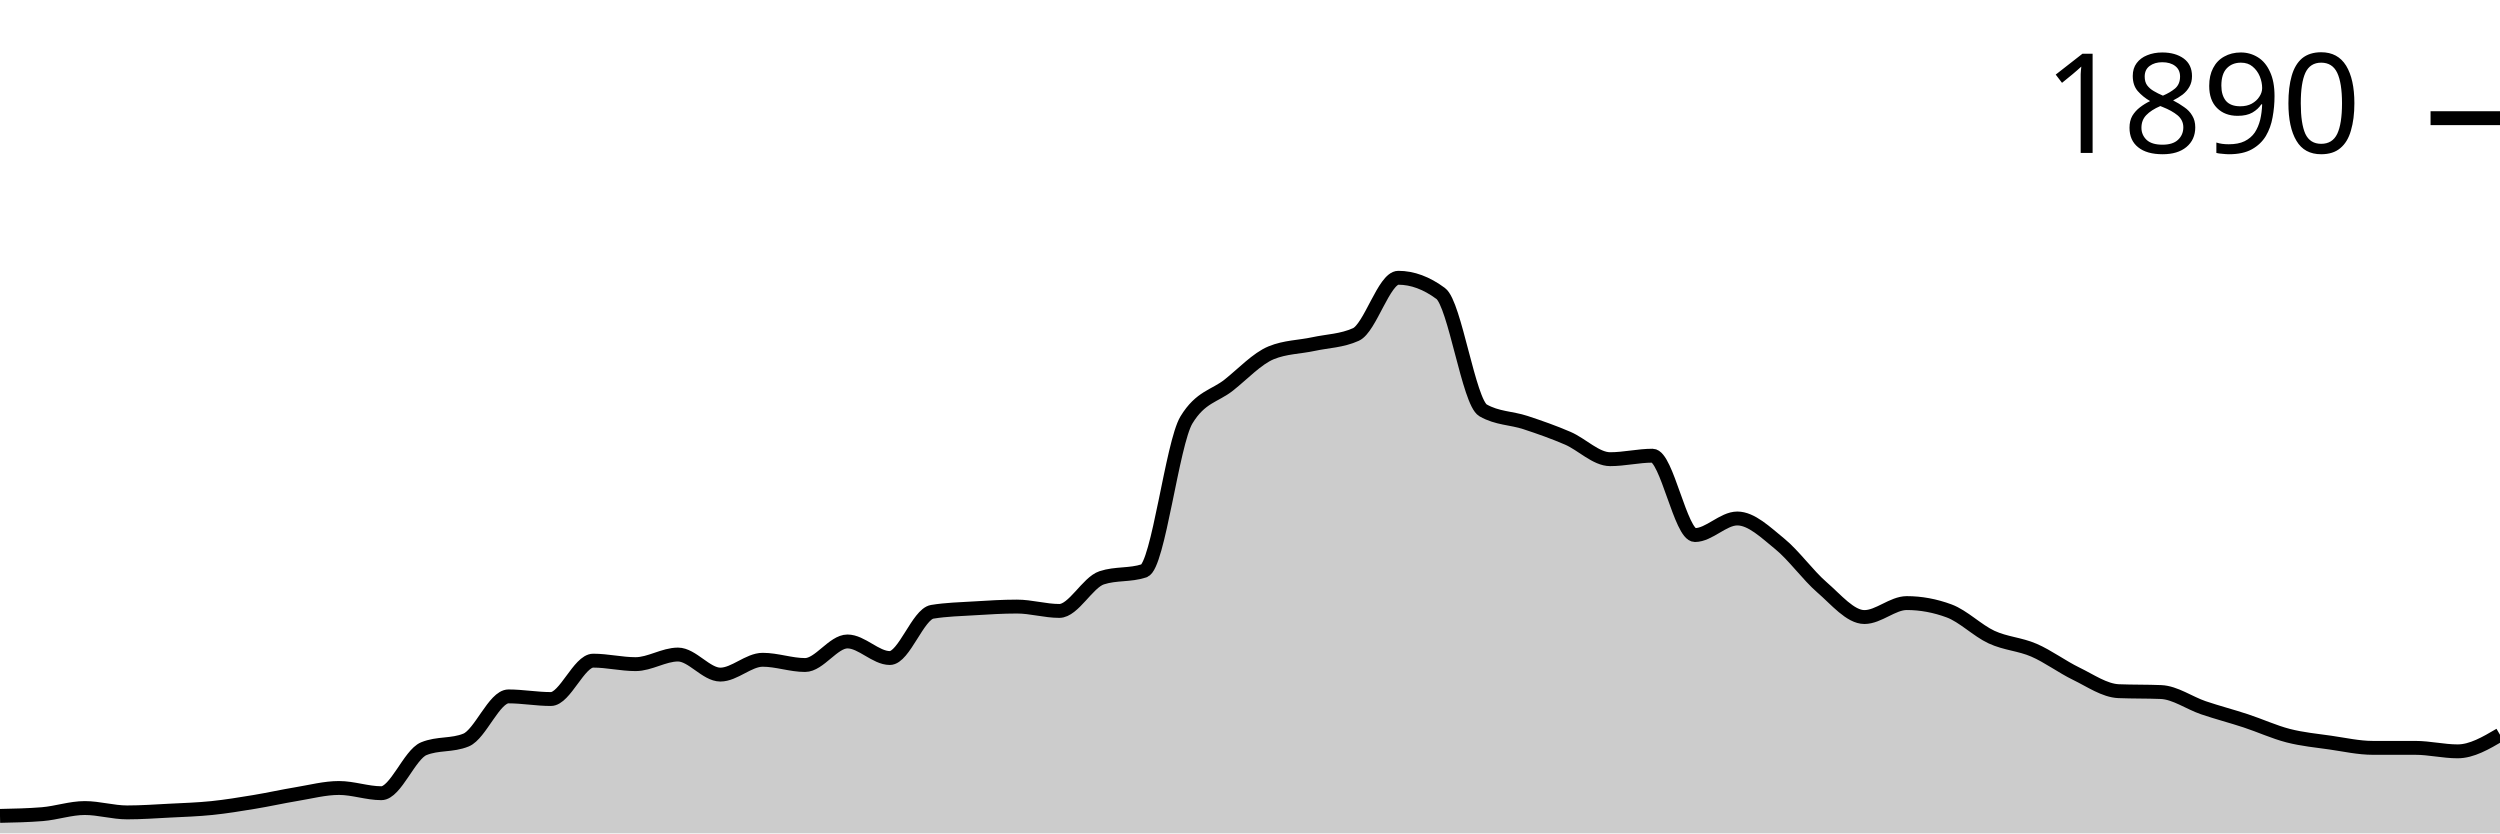
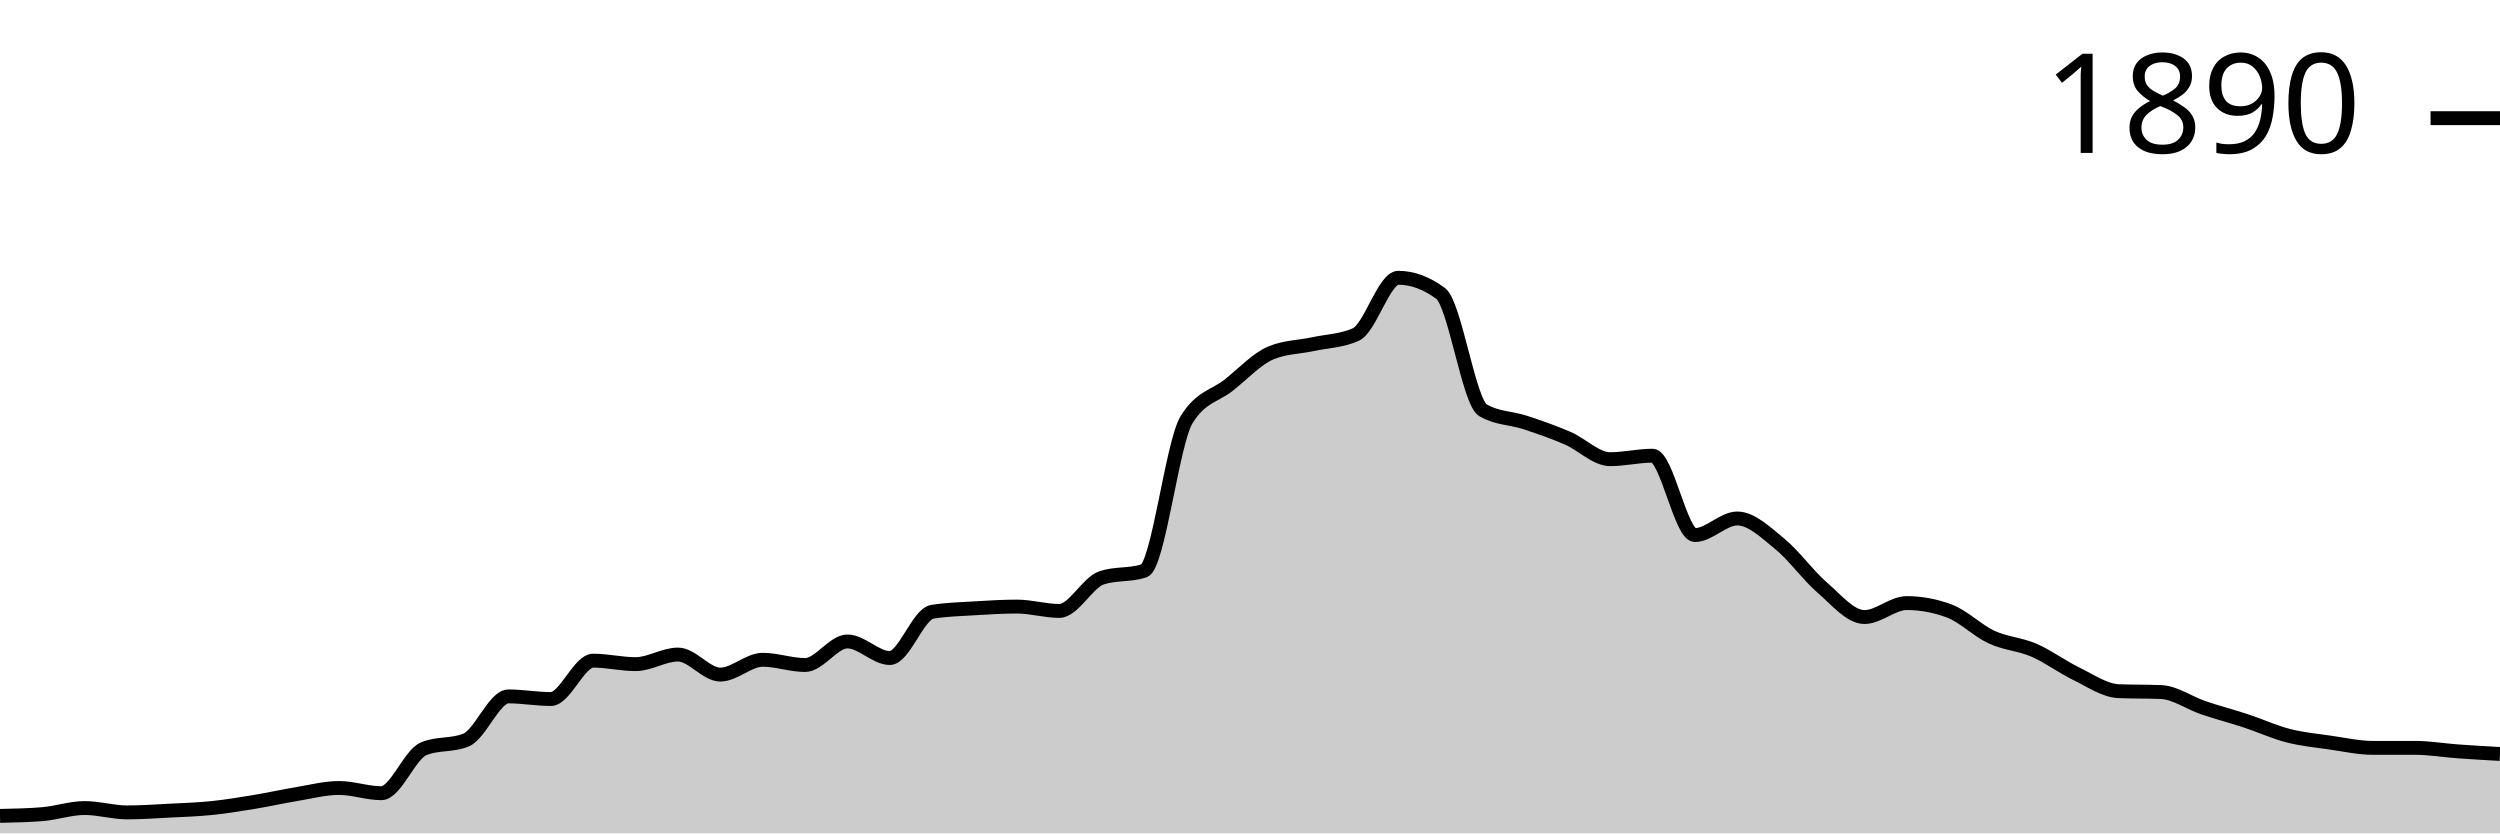
<svg xmlns="http://www.w3.org/2000/svg" viewBox="0 0 180 60">
  <g transform="translate(0,20)">
-     <path class="area" fill="rgba(0, 0, 0, 0.2)" d="M0,38.744C1.017,38.723,2.034,38.702,3.051,38.619C4.068,38.535,5.085,38.179,6.102,38.179C7.119,38.179,8.136,38.493,9.153,38.493C10.169,38.493,11.186,38.42,12.203,38.367C13.22,38.315,14.237,38.284,15.254,38.179C16.271,38.074,17.288,37.907,18.305,37.739C19.322,37.572,20.339,37.342,21.356,37.174C22.373,37.007,23.39,36.735,24.407,36.735C25.424,36.735,26.441,37.111,27.458,37.111C28.475,37.111,29.492,34.328,30.508,33.909C31.525,33.49,32.542,33.7,33.559,33.281C34.576,32.862,35.593,30.141,36.61,30.141C37.627,30.141,38.644,30.33,39.661,30.33C40.678,30.33,41.695,27.567,42.712,27.567C43.729,27.567,44.746,27.818,45.763,27.818C46.78,27.818,47.797,27.127,48.814,27.127C49.831,27.127,50.847,28.571,51.864,28.571C52.881,28.571,53.898,27.504,54.915,27.504C55.932,27.504,56.949,27.881,57.966,27.881C58.983,27.881,60,26.185,61.017,26.185C62.034,26.185,63.051,27.378,64.068,27.378C65.085,27.378,66.102,24.218,67.119,24.05C68.136,23.883,69.153,23.862,70.169,23.799C71.186,23.736,72.203,23.673,73.22,23.673C74.237,23.673,75.254,23.987,76.271,23.987C77.288,23.987,78.305,21.936,79.322,21.601C80.339,21.266,81.356,21.434,82.373,21.099C83.39,20.764,84.407,11.91,85.424,10.235C86.441,8.561,87.458,8.53,88.475,7.724C89.492,6.918,90.508,5.819,91.525,5.4C92.542,4.982,93.559,4.992,94.576,4.772C95.593,4.553,96.61,4.542,97.627,4.082C98.644,3.621,99.661,0,100.678,0C101.695,0,102.712,0.377,103.729,1.13C104.746,1.884,105.763,8.959,106.78,9.545C107.797,10.131,108.814,10.089,109.831,10.424C110.847,10.759,111.864,11.115,112.881,11.554C113.898,11.994,114.915,13.061,115.932,13.061C116.949,13.061,117.966,12.81,118.983,12.81C120,12.81,121.017,18.524,122.034,18.524C123.051,18.524,124.068,17.331,125.085,17.331C126.102,17.331,127.119,18.325,128.136,19.152C129.153,19.979,130.169,21.413,131.186,22.292C132.203,23.171,133.22,24.427,134.237,24.427C135.254,24.427,136.271,23.422,137.288,23.422C138.305,23.422,139.322,23.611,140.339,23.987C141.356,24.364,142.373,25.4,143.39,25.871C144.407,26.342,145.424,26.374,146.441,26.813C147.458,27.253,148.475,28.017,149.492,28.509C150.508,29.001,151.525,29.723,152.542,29.765C153.559,29.806,154.576,29.785,155.593,29.827C156.61,29.869,157.627,30.612,158.644,30.958C159.661,31.303,160.678,31.565,161.695,31.9C162.712,32.234,163.729,32.705,164.746,32.967C165.763,33.229,166.78,33.323,167.797,33.469C168.814,33.616,169.831,33.846,170.847,33.846C171.864,33.846,172.881,33.846,173.898,33.846C174.915,33.846,175.932,34.097,176.949,34.097C177.966,34.097,178.983,33.501,180,32.904L180,40C178.983,40,177.966,40,176.949,40C175.932,40,174.915,40,173.898,40C172.881,40,171.864,40,170.847,40C169.831,40,168.814,40,167.797,40C166.78,40,165.763,40,164.746,40C163.729,40,162.712,40,161.695,40C160.678,40,159.661,40,158.644,40C157.627,40,156.61,40,155.593,40C154.576,40,153.559,40,152.542,40C151.525,40,150.508,40,149.492,40C148.475,40,147.458,40,146.441,40C145.424,40,144.407,40,143.39,40C142.373,40,141.356,40,140.339,40C139.322,40,138.305,40,137.288,40C136.271,40,135.254,40,134.237,40C133.22,40,132.203,40,131.186,40C130.169,40,129.153,40,128.136,40C127.119,40,126.102,40,125.085,40C124.068,40,123.051,40,122.034,40C121.017,40,120,40,118.983,40C117.966,40,116.949,40,115.932,40C114.915,40,113.898,40,112.881,40C111.864,40,110.847,40,109.831,40C108.814,40,107.797,40,106.78,40C105.763,40,104.746,40,103.729,40C102.712,40,101.695,40,100.678,40C99.661,40,98.644,40,97.627,40C96.61,40,95.593,40,94.576,40C93.559,40,92.542,40,91.525,40C90.508,40,89.492,40,88.475,40C87.458,40,86.441,40,85.424,40C84.407,40,83.39,40,82.373,40C81.356,40,80.339,40,79.322,40C78.305,40,77.288,40,76.271,40C75.254,40,74.237,40,73.22,40C72.203,40,71.186,40,70.169,40C69.153,40,68.136,40,67.119,40C66.102,40,65.085,40,64.068,40C63.051,40,62.034,40,61.017,40C60,40,58.983,40,57.966,40C56.949,40,55.932,40,54.915,40C53.898,40,52.881,40,51.864,40C50.847,40,49.831,40,48.814,40C47.797,40,46.78,40,45.763,40C44.746,40,43.729,40,42.712,40C41.695,40,40.678,40,39.661,40C38.644,40,37.627,40,36.61,40C35.593,40,34.576,40,33.559,40C32.542,40,31.525,40,30.508,40C29.492,40,28.475,40,27.458,40C26.441,40,25.424,40,24.407,40C23.39,40,22.373,40,21.356,40C20.339,40,19.322,40,18.305,40C17.288,40,16.271,40,15.254,40C14.237,40,13.22,40,12.203,40C11.186,40,10.169,40,9.153,40C8.136,40,7.119,40,6.102,40C5.085,40,4.068,40,3.051,40C2.034,40,1.017,40,0,40Z" />
-     <path class="line" stroke="black" fill="none" d="M0,38.744C1.017,38.723,2.034,38.702,3.051,38.619C4.068,38.535,5.085,38.179,6.102,38.179C7.119,38.179,8.136,38.493,9.153,38.493C10.169,38.493,11.186,38.42,12.203,38.367C13.22,38.315,14.237,38.284,15.254,38.179C16.271,38.074,17.288,37.907,18.305,37.739C19.322,37.572,20.339,37.342,21.356,37.174C22.373,37.007,23.39,36.735,24.407,36.735C25.424,36.735,26.441,37.111,27.458,37.111C28.475,37.111,29.492,34.328,30.508,33.909C31.525,33.49,32.542,33.7,33.559,33.281C34.576,32.862,35.593,30.141,36.61,30.141C37.627,30.141,38.644,30.33,39.661,30.33C40.678,30.33,41.695,27.567,42.712,27.567C43.729,27.567,44.746,27.818,45.763,27.818C46.78,27.818,47.797,27.127,48.814,27.127C49.831,27.127,50.847,28.571,51.864,28.571C52.881,28.571,53.898,27.504,54.915,27.504C55.932,27.504,56.949,27.881,57.966,27.881C58.983,27.881,60,26.185,61.017,26.185C62.034,26.185,63.051,27.378,64.068,27.378C65.085,27.378,66.102,24.218,67.119,24.05C68.136,23.883,69.153,23.862,70.169,23.799C71.186,23.736,72.203,23.673,73.22,23.673C74.237,23.673,75.254,23.987,76.271,23.987C77.288,23.987,78.305,21.936,79.322,21.601C80.339,21.266,81.356,21.434,82.373,21.099C83.39,20.764,84.407,11.91,85.424,10.235C86.441,8.561,87.458,8.53,88.475,7.724C89.492,6.918,90.508,5.819,91.525,5.4C92.542,4.982,93.559,4.992,94.576,4.772C95.593,4.553,96.61,4.542,97.627,4.082C98.644,3.621,99.661,0,100.678,0C101.695,0,102.712,0.377,103.729,1.13C104.746,1.884,105.763,8.959,106.78,9.545C107.797,10.131,108.814,10.089,109.831,10.424C110.847,10.759,111.864,11.115,112.881,11.554C113.898,11.994,114.915,13.061,115.932,13.061C116.949,13.061,117.966,12.81,118.983,12.81C120,12.81,121.017,18.524,122.034,18.524C123.051,18.524,124.068,17.331,125.085,17.331C126.102,17.331,127.119,18.325,128.136,19.152C129.153,19.979,130.169,21.413,131.186,22.292C132.203,23.171,133.22,24.427,134.237,24.427C135.254,24.427,136.271,23.422,137.288,23.422C138.305,23.422,139.322,23.611,140.339,23.987C141.356,24.364,142.373,25.4,143.39,25.871C144.407,26.342,145.424,26.374,146.441,26.813C147.458,27.253,148.475,28.017,149.492,28.509C150.508,29.001,151.525,29.723,152.542,29.765C153.559,29.806,154.576,29.785,155.593,29.827C156.61,29.869,157.627,30.612,158.644,30.958C159.661,31.303,160.678,31.565,161.695,31.9C162.712,32.234,163.729,32.705,164.746,32.967C165.763,33.229,166.78,33.323,167.797,33.469C168.814,33.616,169.831,33.846,170.847,33.846C171.864,33.846,172.881,33.846,173.898,33.846C174.915,33.846,175.932,34.097,176.949,34.097C177.966,34.097,178.983,33.501,180,32.904" />
+     <path class="area" fill="rgba(0, 0, 0, 0.2)" d="M0,38.744C1.017,38.723,2.034,38.702,3.051,38.619C4.068,38.535,5.085,38.179,6.102,38.179C7.119,38.179,8.136,38.493,9.153,38.493C10.169,38.493,11.186,38.42,12.203,38.367C13.22,38.315,14.237,38.284,15.254,38.179C16.271,38.074,17.288,37.907,18.305,37.739C19.322,37.572,20.339,37.342,21.356,37.174C22.373,37.007,23.39,36.735,24.407,36.735C25.424,36.735,26.441,37.111,27.458,37.111C28.475,37.111,29.492,34.328,30.508,33.909C31.525,33.49,32.542,33.7,33.559,33.281C34.576,32.862,35.593,30.141,36.61,30.141C37.627,30.141,38.644,30.33,39.661,30.33C40.678,30.33,41.695,27.567,42.712,27.567C43.729,27.567,44.746,27.818,45.763,27.818C46.78,27.818,47.797,27.127,48.814,27.127C49.831,27.127,50.847,28.571,51.864,28.571C52.881,28.571,53.898,27.504,54.915,27.504C55.932,27.504,56.949,27.881,57.966,27.881C58.983,27.881,60,26.185,61.017,26.185C62.034,26.185,63.051,27.378,64.068,27.378C65.085,27.378,66.102,24.218,67.119,24.05C68.136,23.883,69.153,23.862,70.169,23.799C71.186,23.736,72.203,23.673,73.22,23.673C74.237,23.673,75.254,23.987,76.271,23.987C77.288,23.987,78.305,21.936,79.322,21.601C80.339,21.266,81.356,21.434,82.373,21.099C83.39,20.764,84.407,11.91,85.424,10.235C86.441,8.561,87.458,8.53,88.475,7.724C89.492,6.918,90.508,5.819,91.525,5.4C92.542,4.982,93.559,4.992,94.576,4.772C95.593,4.553,96.61,4.542,97.627,4.082C98.644,3.621,99.661,0,100.678,0C101.695,0,102.712,0.377,103.729,1.13C104.746,1.884,105.763,8.959,106.78,9.545C107.797,10.131,108.814,10.089,109.831,10.424C110.847,10.759,111.864,11.115,112.881,11.554C113.898,11.994,114.915,13.061,115.932,13.061C116.949,13.061,117.966,12.81,118.983,12.81C120,12.81,121.017,18.524,122.034,18.524C123.051,18.524,124.068,17.331,125.085,17.331C126.102,17.331,127.119,18.325,128.136,19.152C129.153,19.979,130.169,21.413,131.186,22.292C132.203,23.171,133.22,24.427,134.237,24.427C135.254,24.427,136.271,23.422,137.288,23.422C138.305,23.422,139.322,23.611,140.339,23.987C141.356,24.364,142.373,25.4,143.39,25.871C144.407,26.342,145.424,26.374,146.441,26.813C147.458,27.253,148.475,28.017,149.492,28.509C150.508,29.001,151.525,29.723,152.542,29.765C153.559,29.806,154.576,29.785,155.593,29.827C156.61,29.869,157.627,30.612,158.644,30.958C159.661,31.303,160.678,31.565,161.695,31.9C162.712,32.234,163.729,32.705,164.746,32.967C165.763,33.229,166.78,33.323,167.797,33.469C168.814,33.616,169.831,33.846,170.847,33.846C171.864,33.846,172.881,33.846,173.898,33.846C174.915,33.846,175.932,34.024,176.949,34.097C177.966,34.171,178.983,34.228,180,34.286L180,40C178.983,40,177.966,40,176.949,40C175.932,40,174.915,40,173.898,40C172.881,40,171.864,40,170.847,40C169.831,40,168.814,40,167.797,40C166.78,40,165.763,40,164.746,40C163.729,40,162.712,40,161.695,40C160.678,40,159.661,40,158.644,40C157.627,40,156.61,40,155.593,40C154.576,40,153.559,40,152.542,40C151.525,40,150.508,40,149.492,40C148.475,40,147.458,40,146.441,40C145.424,40,144.407,40,143.39,40C142.373,40,141.356,40,140.339,40C139.322,40,138.305,40,137.288,40C136.271,40,135.254,40,134.237,40C133.22,40,132.203,40,131.186,40C130.169,40,129.153,40,128.136,40C127.119,40,126.102,40,125.085,40C124.068,40,123.051,40,122.034,40C121.017,40,120,40,118.983,40C117.966,40,116.949,40,115.932,40C114.915,40,113.898,40,112.881,40C111.864,40,110.847,40,109.831,40C108.814,40,107.797,40,106.78,40C105.763,40,104.746,40,103.729,40C102.712,40,101.695,40,100.678,40C99.661,40,98.644,40,97.627,40C96.61,40,95.593,40,94.576,40C93.559,40,92.542,40,91.525,40C90.508,40,89.492,40,88.475,40C87.458,40,86.441,40,85.424,40C84.407,40,83.39,40,82.373,40C81.356,40,80.339,40,79.322,40C78.305,40,77.288,40,76.271,40C75.254,40,74.237,40,73.22,40C72.203,40,71.186,40,70.169,40C69.153,40,68.136,40,67.119,40C66.102,40,65.085,40,64.068,40C63.051,40,62.034,40,61.017,40C60,40,58.983,40,57.966,40C56.949,40,55.932,40,54.915,40C53.898,40,52.881,40,51.864,40C50.847,40,49.831,40,48.814,40C47.797,40,46.78,40,45.763,40C44.746,40,43.729,40,42.712,40C41.695,40,40.678,40,39.661,40C38.644,40,37.627,40,36.61,40C35.593,40,34.576,40,33.559,40C32.542,40,31.525,40,30.508,40C29.492,40,28.475,40,27.458,40C26.441,40,25.424,40,24.407,40C23.39,40,22.373,40,21.356,40C20.339,40,19.322,40,18.305,40C17.288,40,16.271,40,15.254,40C14.237,40,13.22,40,12.203,40C11.186,40,10.169,40,9.153,40C8.136,40,7.119,40,6.102,40C5.085,40,4.068,40,3.051,40C2.034,40,1.017,40,0,40Z" />
+     <path class="line" stroke="black" fill="none" d="M0,38.744C1.017,38.723,2.034,38.702,3.051,38.619C4.068,38.535,5.085,38.179,6.102,38.179C7.119,38.179,8.136,38.493,9.153,38.493C10.169,38.493,11.186,38.42,12.203,38.367C13.22,38.315,14.237,38.284,15.254,38.179C16.271,38.074,17.288,37.907,18.305,37.739C19.322,37.572,20.339,37.342,21.356,37.174C22.373,37.007,23.39,36.735,24.407,36.735C25.424,36.735,26.441,37.111,27.458,37.111C28.475,37.111,29.492,34.328,30.508,33.909C31.525,33.49,32.542,33.7,33.559,33.281C34.576,32.862,35.593,30.141,36.61,30.141C37.627,30.141,38.644,30.33,39.661,30.33C40.678,30.33,41.695,27.567,42.712,27.567C43.729,27.567,44.746,27.818,45.763,27.818C46.78,27.818,47.797,27.127,48.814,27.127C49.831,27.127,50.847,28.571,51.864,28.571C52.881,28.571,53.898,27.504,54.915,27.504C55.932,27.504,56.949,27.881,57.966,27.881C58.983,27.881,60,26.185,61.017,26.185C62.034,26.185,63.051,27.378,64.068,27.378C65.085,27.378,66.102,24.218,67.119,24.05C68.136,23.883,69.153,23.862,70.169,23.799C71.186,23.736,72.203,23.673,73.22,23.673C74.237,23.673,75.254,23.987,76.271,23.987C77.288,23.987,78.305,21.936,79.322,21.601C80.339,21.266,81.356,21.434,82.373,21.099C83.39,20.764,84.407,11.91,85.424,10.235C86.441,8.561,87.458,8.53,88.475,7.724C89.492,6.918,90.508,5.819,91.525,5.4C92.542,4.982,93.559,4.992,94.576,4.772C95.593,4.553,96.61,4.542,97.627,4.082C98.644,3.621,99.661,0,100.678,0C101.695,0,102.712,0.377,103.729,1.13C104.746,1.884,105.763,8.959,106.78,9.545C107.797,10.131,108.814,10.089,109.831,10.424C110.847,10.759,111.864,11.115,112.881,11.554C113.898,11.994,114.915,13.061,115.932,13.061C116.949,13.061,117.966,12.81,118.983,12.81C120,12.81,121.017,18.524,122.034,18.524C123.051,18.524,124.068,17.331,125.085,17.331C126.102,17.331,127.119,18.325,128.136,19.152C129.153,19.979,130.169,21.413,131.186,22.292C132.203,23.171,133.22,24.427,134.237,24.427C135.254,24.427,136.271,23.422,137.288,23.422C138.305,23.422,139.322,23.611,140.339,23.987C141.356,24.364,142.373,25.4,143.39,25.871C144.407,26.342,145.424,26.374,146.441,26.813C147.458,27.253,148.475,28.017,149.492,28.509C150.508,29.001,151.525,29.723,152.542,29.765C153.559,29.806,154.576,29.785,155.593,29.827C156.61,29.869,157.627,30.612,158.644,30.958C159.661,31.303,160.678,31.565,161.695,31.9C162.712,32.234,163.729,32.705,164.746,32.967C165.763,33.229,166.78,33.323,167.797,33.469C168.814,33.616,169.831,33.846,170.847,33.846C171.864,33.846,172.881,33.846,173.898,33.846C174.915,33.846,175.932,34.024,176.949,34.097C177.966,34.171,178.983,34.228,180,34.286" />
    <path class="axis-ceiling" stroke-width="1" stroke="black" fill="none" d="M175,-11.491L180,-11.491" />
    <text class="axis-ceiling-label" font-family="sans-serif" text-anchor="end" font-size="10px" x="170" y="-8.991">1890</text>
  </g>
</svg>
